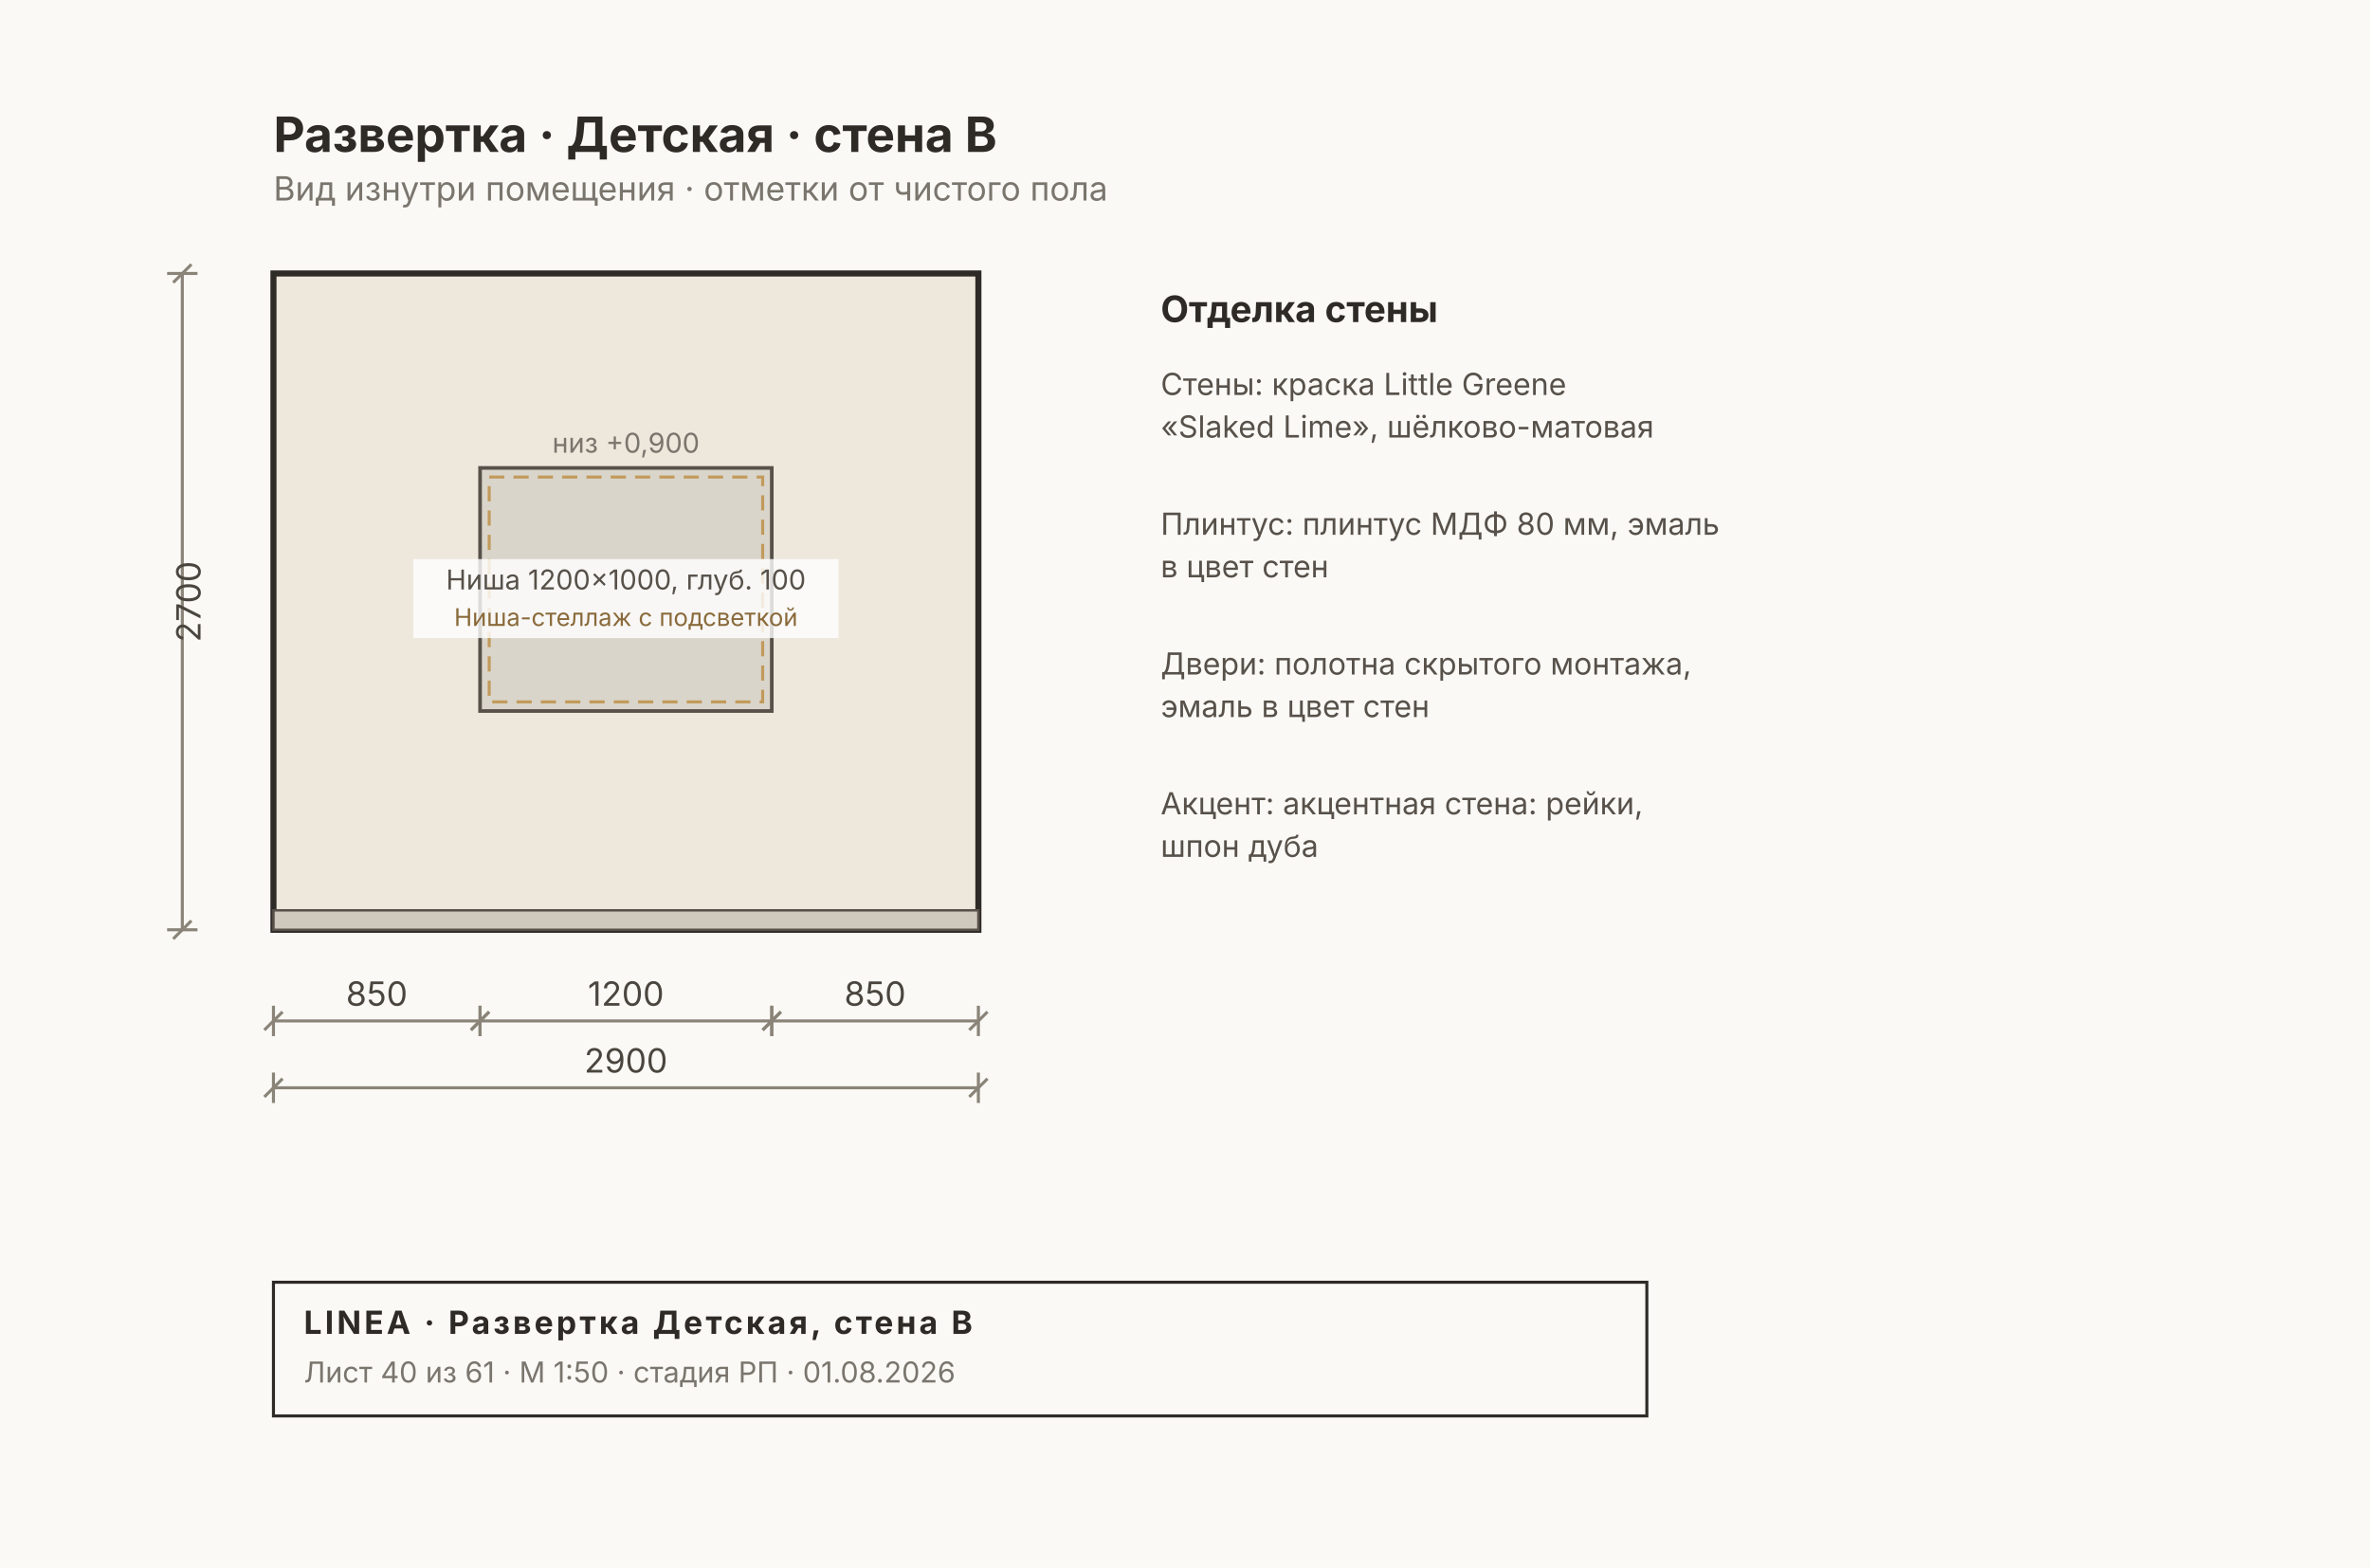
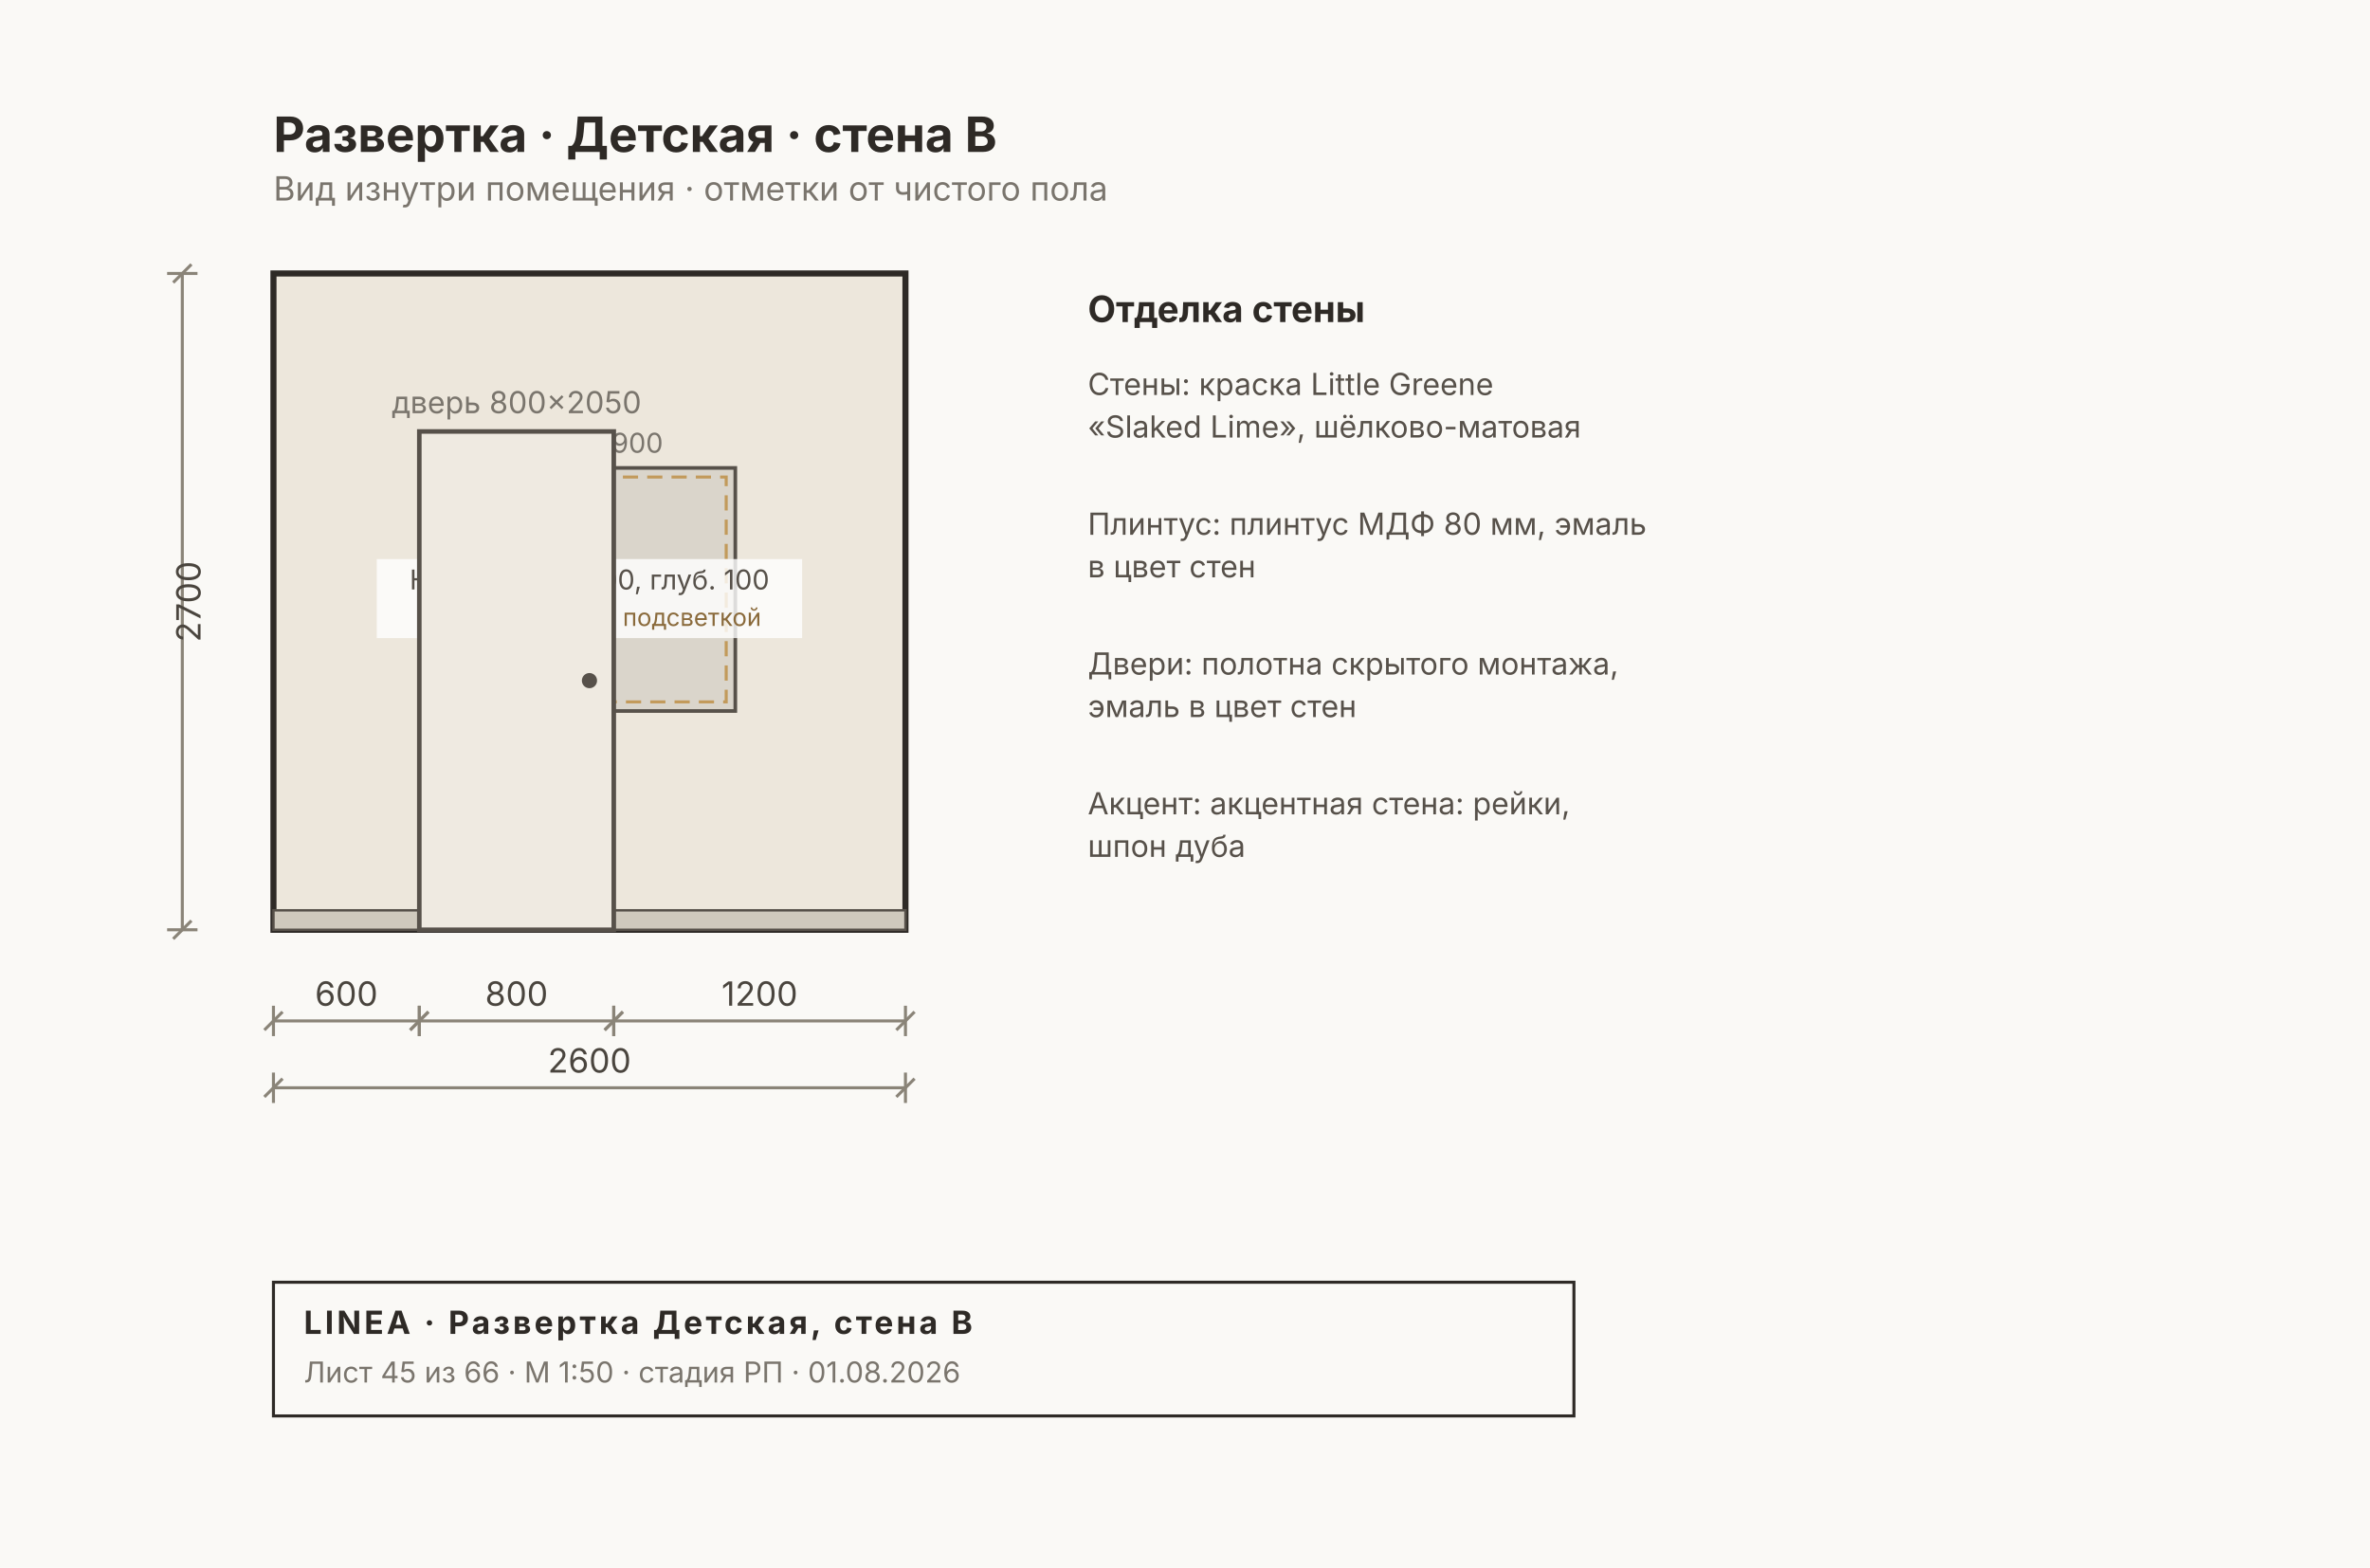
<svg xmlns="http://www.w3.org/2000/svg" width="780" height="516" viewBox="0 0 780 516" font-family="Inter, &quot;Helvetica Neue&quot;, Arial, sans-serif">
  <rect width="780" height="516" fill="#FAF9F6" />
-   <rect x="90" y="90" width="232" height="216" fill="#EDE7DC" stroke="#2E2A26" stroke-width="2" />
-   <rect x="90" y="299.6" width="232" height="6.4" fill="#CFC9BD" stroke="#57514A" stroke-width="0.8" />
-   <rect x="158" y="154" width="96" height="80" fill="#00000014" stroke="#57514A" stroke-width="1.2" />
-   <rect x="161" y="157" width="90" height="74" fill="none" stroke="#C29A5B" stroke-width="1" stroke-dasharray="5 3" />
-   <rect x="136" y="184" width="140" height="26" fill="#FFFFFFCC" />
-   <text x="206" y="194" font-size="9" fill="#57514A" text-anchor="middle">Ниша 1200×1000, глуб. 100</text>
-   <text x="206" y="206" font-size="8" fill="#8A6A3B" text-anchor="middle">Ниша-стеллаж с подсветкой</text>
-   <text x="206" y="149" font-size="9" fill="#7A756D" text-anchor="middle">низ +0,900</text>
+   <rect x="90" y="90" width="208" height="216" fill="#EDE7DC" stroke="#2E2A26" stroke-width="2" />
+   <rect x="90" y="299.6" width="208" height="6.4" fill="#CFC9BD" stroke="#57514A" stroke-width="0.8" />
+   <rect x="146" y="154" width="96" height="80" fill="#00000014" stroke="#57514A" stroke-width="1.2" />
+   <rect x="149" y="157" width="90" height="74" fill="none" stroke="#C29A5B" stroke-width="1" stroke-dasharray="5 3" />
+   <rect x="124" y="184" width="140" height="26" fill="#FFFFFFCC" />
+   <text x="194" y="194" font-size="9" fill="#57514A" text-anchor="middle">Ниша 1200×1000, глуб. 100</text>
+   <text x="194" y="206" font-size="8" fill="#8A6A3B" text-anchor="middle">Ниша-стеллаж с подсветкой</text>
+   <text x="194" y="149" font-size="9" fill="#7A756D" text-anchor="middle">низ +0,900</text>
+   <rect x="138" y="142" width="64" height="164" fill="#EFEAE1" stroke="#57514A" stroke-width="1.5" />
+   <circle cx="194" cy="224" r="2.5" fill="#57514A" />
+   <text x="170" y="136" font-size="10" fill="#7A756D" text-anchor="middle">дверь 800×2050</text>
  <g stroke="#8A8478" stroke-width="1" fill="none">
-     <line x1="90" y1="336" x2="158" y2="336" />
+     <line x1="90" y1="336" x2="138" y2="336" />
    <line x1="90" y1="331" x2="90" y2="341" />
-     <line x1="158" y1="331" x2="158" y2="341" />
+     <line x1="138" y1="331" x2="138" y2="341" />
    <line x1="87" y1="339" x2="93" y2="333" />
-     <line x1="155" y1="339" x2="161" y2="333" />
+     <line x1="135" y1="339" x2="141" y2="333" />
  </g>
-   <text x="124" y="331" font-size="11" fill="#4A453E" text-anchor="middle">850</text>
+   <text x="114" y="331" font-size="11" fill="#4A453E" text-anchor="middle">600</text>
  <g stroke="#8A8478" stroke-width="1" fill="none">
-     <line x1="158" y1="336" x2="254" y2="336" />
-     <line x1="158" y1="331" x2="158" y2="341" />
-     <line x1="254" y1="331" x2="254" y2="341" />
-     <line x1="155" y1="339" x2="161" y2="333" />
-     <line x1="251" y1="339" x2="257" y2="333" />
+     <line x1="138" y1="336" x2="202" y2="336" />
+     <line x1="138" y1="331" x2="138" y2="341" />
+     <line x1="202" y1="331" x2="202" y2="341" />
+     <line x1="135" y1="339" x2="141" y2="333" />
+     <line x1="199" y1="339" x2="205" y2="333" />
  </g>
-   <text x="206" y="331" font-size="11" fill="#4A453E" text-anchor="middle">1200</text>
+   <text x="170" y="331" font-size="11" fill="#4A453E" text-anchor="middle">800</text>
  <g stroke="#8A8478" stroke-width="1" fill="none">
-     <line x1="254" y1="336" x2="322" y2="336" />
-     <line x1="254" y1="331" x2="254" y2="341" />
-     <line x1="322" y1="331" x2="322" y2="341" />
-     <line x1="251" y1="339" x2="257" y2="333" />
-     <line x1="319" y1="339" x2="325" y2="333" />
+     <line x1="202" y1="336" x2="298" y2="336" />
+     <line x1="202" y1="331" x2="202" y2="341" />
+     <line x1="298" y1="331" x2="298" y2="341" />
+     <line x1="199" y1="339" x2="205" y2="333" />
+     <line x1="295" y1="339" x2="301" y2="333" />
  </g>
-   <text x="288" y="331" font-size="11" fill="#4A453E" text-anchor="middle">850</text>
+   <text x="250" y="331" font-size="11" fill="#4A453E" text-anchor="middle">1200</text>
  <g stroke="#8A8478" stroke-width="1" fill="none">
-     <line x1="90" y1="358" x2="322" y2="358" />
+     <line x1="90" y1="358" x2="298" y2="358" />
    <line x1="90" y1="353" x2="90" y2="363" />
-     <line x1="322" y1="353" x2="322" y2="363" />
+     <line x1="298" y1="353" x2="298" y2="363" />
    <line x1="87" y1="361" x2="93" y2="355" />
-     <line x1="319" y1="361" x2="325" y2="355" />
+     <line x1="295" y1="361" x2="301" y2="355" />
  </g>
-   <text x="206" y="353" font-size="11" fill="#4A453E" text-anchor="middle">2900</text>
+   <text x="194" y="353" font-size="11" fill="#4A453E" text-anchor="middle">2600</text>
  <g stroke="#8A8478" stroke-width="1" fill="none">
    <line x1="60" y1="90" x2="60" y2="306" />
    <line x1="55" y1="90" x2="65" y2="90" />
    <line x1="55" y1="306" x2="65" y2="306" />
    <line x1="57" y1="93" x2="63" y2="87" />
    <line x1="57" y1="309" x2="63" y2="303" />
  </g>
  <text x="66" y="198" font-size="11" fill="#4A453E" transform="rotate(-90 66 198)" text-anchor="middle">2700</text>
-   <text x="382" y="106" font-size="12" font-weight="700" fill="#2E2A26">Отделка стены</text>
-   <text x="382" y="130" font-size="10" fill="#57514A">Стены: краска Little Greene</text>
-   <text x="382" y="144" font-size="10" fill="#57514A">«Slaked Lime», шёлково-матовая</text>
-   <text x="382" y="176" font-size="10" fill="#57514A">Плинтус: плинтус МДФ 80 мм, эмаль</text>
-   <text x="382" y="190" font-size="10" fill="#57514A">в цвет стен</text>
-   <text x="382" y="222" font-size="10" fill="#57514A">Двери: полотна скрытого монтажа,</text>
-   <text x="382" y="236" font-size="10" fill="#57514A">эмаль в цвет стен</text>
-   <text x="382" y="268" font-size="10" fill="#57514A">Акцент: акцентная стена: рейки,</text>
-   <text x="382" y="282" font-size="10" fill="#57514A">шпон дуба</text>
+   <text x="358" y="106" font-size="12" font-weight="700" fill="#2E2A26">Отделка стены</text>
+   <text x="358" y="130" font-size="10" fill="#57514A">Стены: краска Little Greene</text>
+   <text x="358" y="144" font-size="10" fill="#57514A">«Slaked Lime», шёлково-матовая</text>
+   <text x="358" y="176" font-size="10" fill="#57514A">Плинтус: плинтус МДФ 80 мм, эмаль</text>
+   <text x="358" y="190" font-size="10" fill="#57514A">в цвет стен</text>
+   <text x="358" y="222" font-size="10" fill="#57514A">Двери: полотна скрытого монтажа,</text>
+   <text x="358" y="236" font-size="10" fill="#57514A">эмаль в цвет стен</text>
+   <text x="358" y="268" font-size="10" fill="#57514A">Акцент: акцентная стена: рейки,</text>
+   <text x="358" y="282" font-size="10" fill="#57514A">шпон дуба</text>
  <text x="90" y="50" font-size="16" font-weight="700" fill="#2E2A26">Развертка · Детская · стена B</text>
  <text x="90" y="66" font-size="11" fill="#7A756D">Вид изнутри помещения · отметки от чистого пола</text>
  <g>
-     <rect x="90" y="422" width="452" height="44" fill="none" stroke="#2E2A26" stroke-width="1" />
+     <rect x="90" y="422" width="428" height="44" fill="none" stroke="#2E2A26" stroke-width="1" />
    <text x="100" y="439" font-size="10.5" font-weight="700" fill="#2E2A26" letter-spacing="1">LINEA · Развертка Детская, стена B</text>
-     <text x="100" y="455" font-size="9.5" fill="#7A756D">Лист 40 из 61 · М 1:50 · стадия РП · 01.08.2026</text>
+     <text x="100" y="455" font-size="9.5" fill="#7A756D">Лист 45 из 66 · М 1:50 · стадия РП · 01.08.2026</text>
  </g>
</svg>
